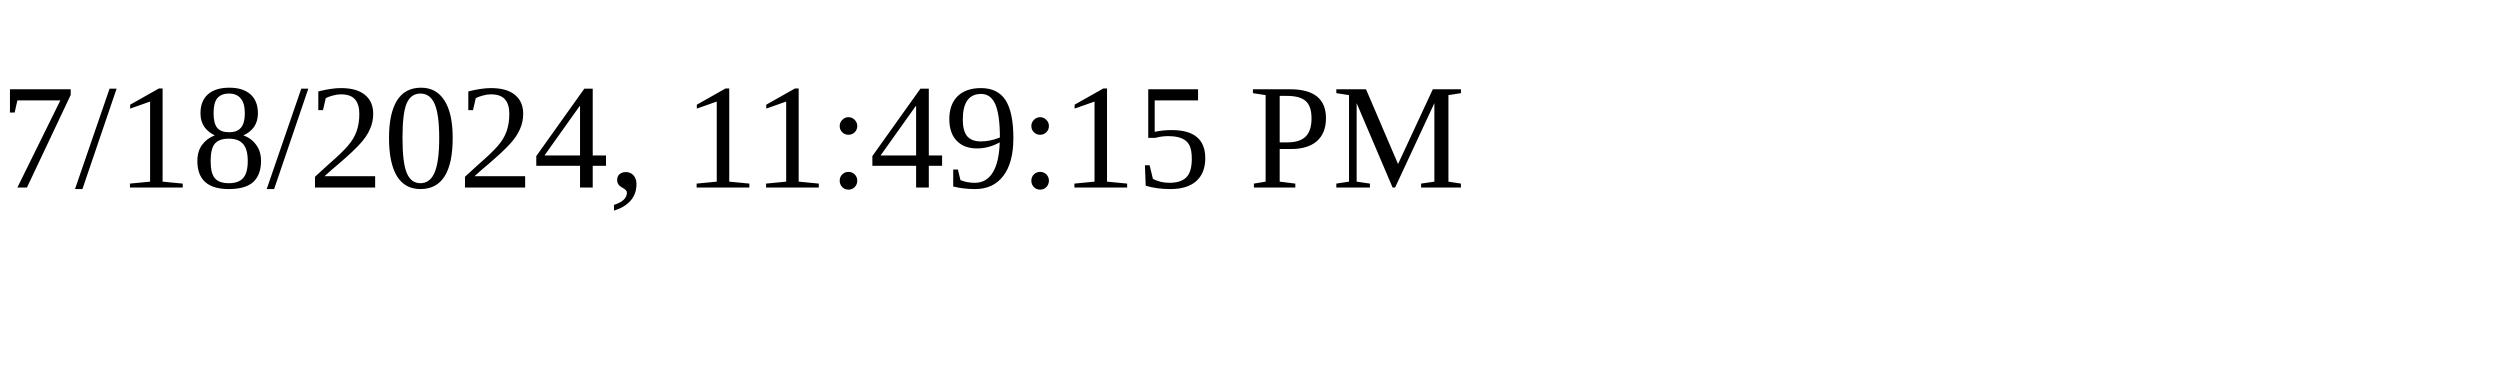
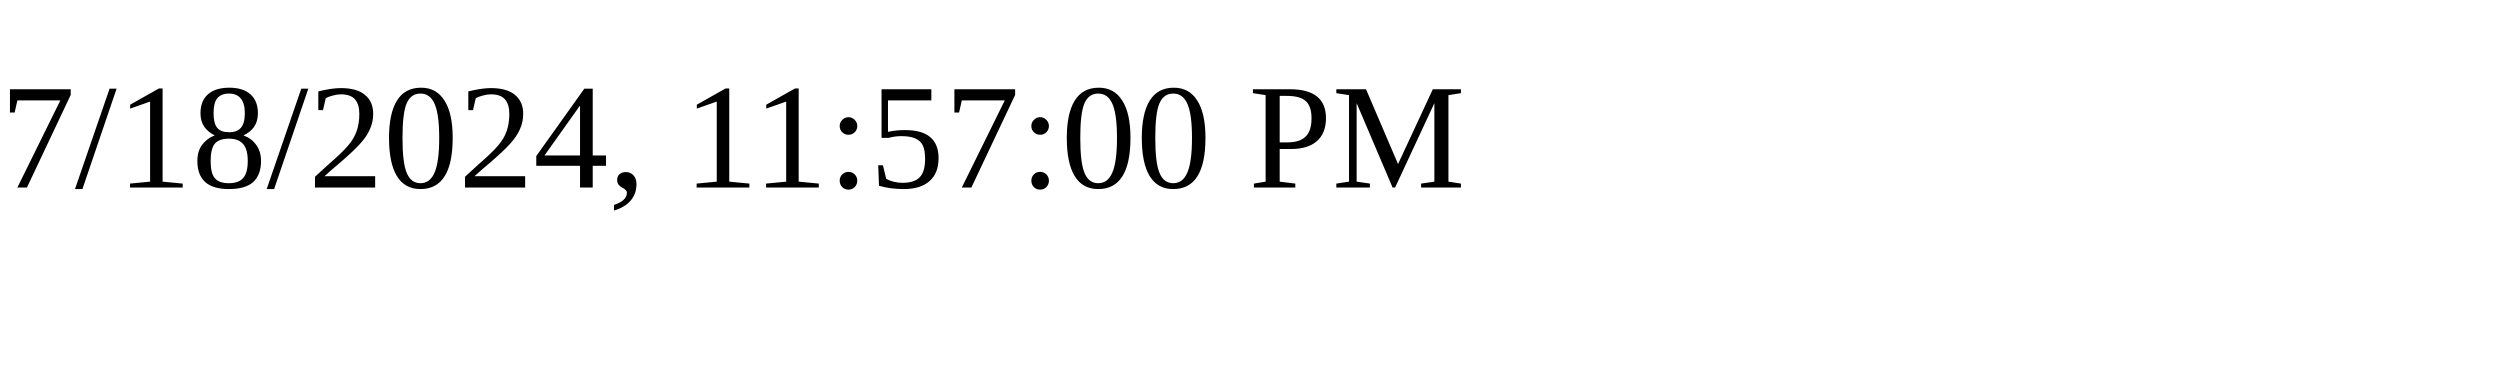
<svg xmlns="http://www.w3.org/2000/svg" height="30" width="200">
-   <text x="0" y="15">7/18/2024, 11:49:15 PM</text>
+   <text x="0" y="15">7/18/2024, 11:57:00 PM</text>
</svg>
